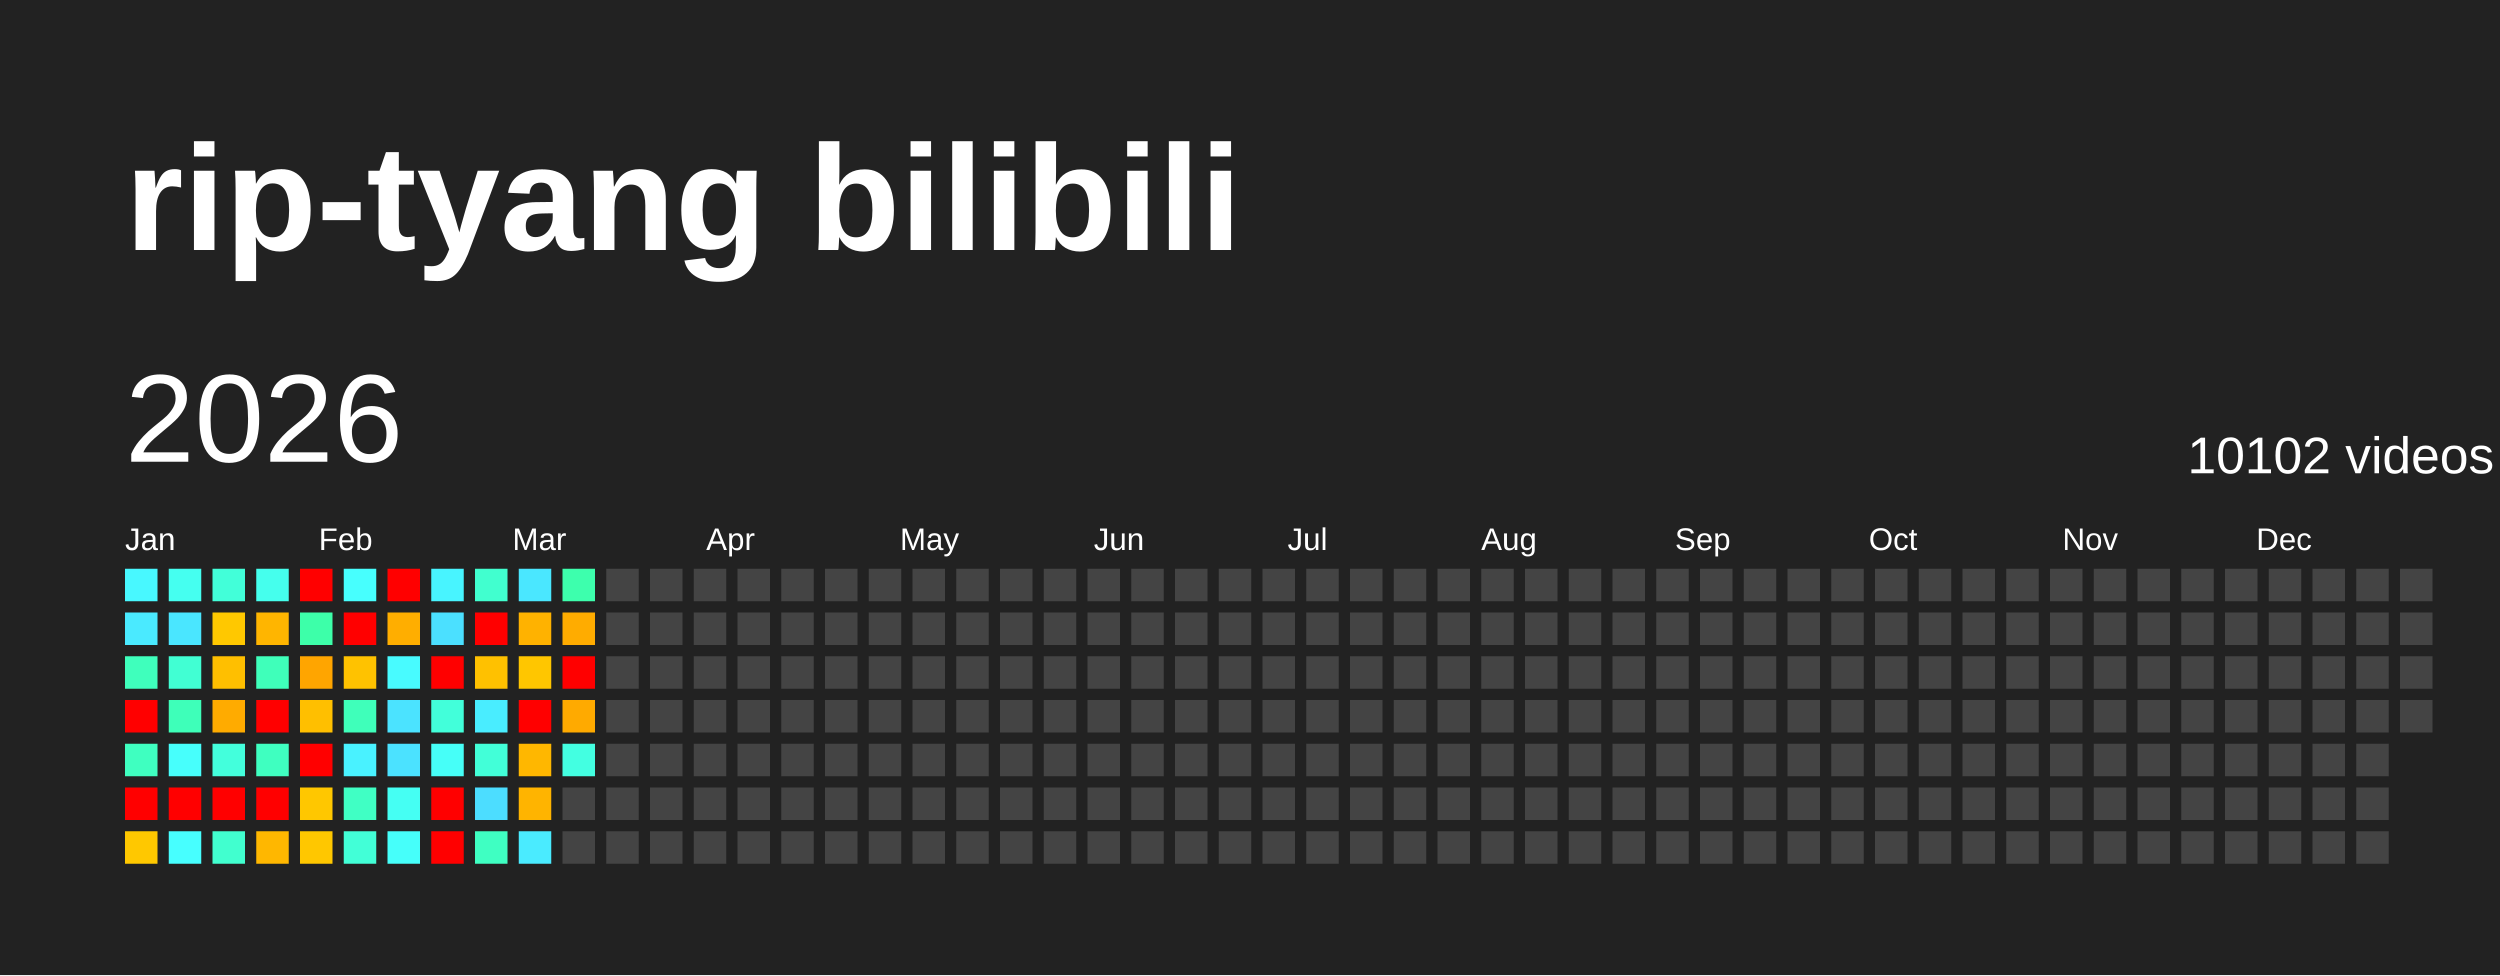
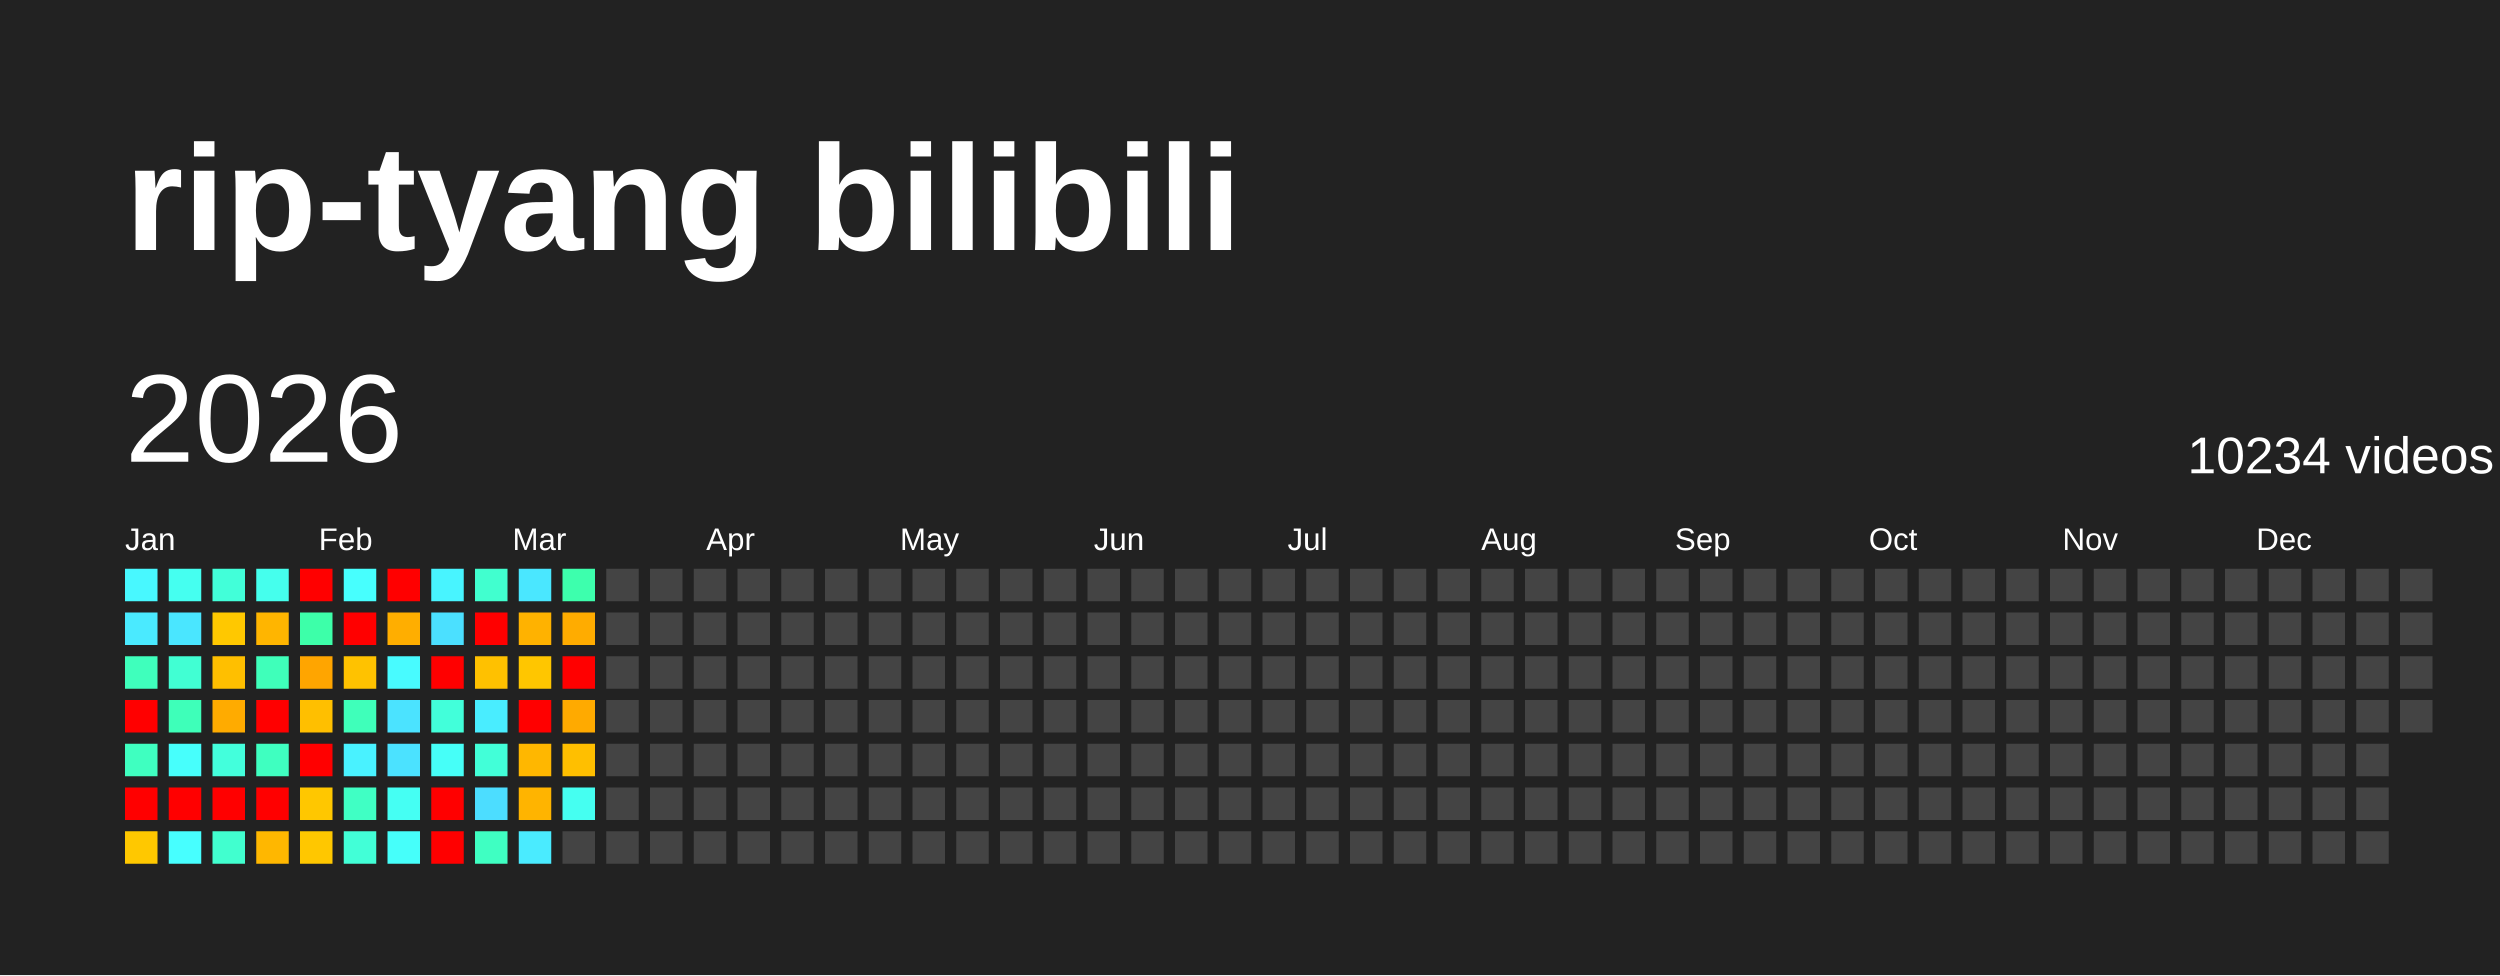
<svg xmlns="http://www.w3.org/2000/svg" baseProfile="full" height="78mm" version="1.1" viewBox="0,0,200,78" width="200mm">
  <defs />
  <rect fill="#222222" height="78" width="200" x="0" y="0" />
  <text fill="#FFFFFF" style="font-size:12px; font-family:Arial; font-weight:bold;" x="10" y="20">rip-tyang bilibili</text>
  <text dominant-baseline="hanging" fill="#FFFFFF" style="font-size:10.0px; font-family:Arial;" x="10" y="30">2026</text>
-   <text dominant-baseline="hanging" fill="#FFFFFF" style="font-size:4.125px; font-family:Arial;" x="175" y="35">10102 videos</text>
+   <text dominant-baseline="hanging" fill="#FFFFFF" style="font-size:4.125px; font-family:Arial;" x="175" y="35">10234 videos</text>
  <text fill="#FFFFFF" style="font-size:2.5px; font-family:Arial" x="10.0" y="44">Jan</text>
  <text fill="#FFFFFF" style="font-size:2.5px; font-family:Arial" x="25.5" y="44">Feb</text>
  <text fill="#FFFFFF" style="font-size:2.5px; font-family:Arial" x="41.0" y="44">Mar</text>
  <text fill="#FFFFFF" style="font-size:2.5px; font-family:Arial" x="56.5" y="44">Apr</text>
  <text fill="#FFFFFF" style="font-size:2.5px; font-family:Arial" x="72.0" y="44">May</text>
  <text fill="#FFFFFF" style="font-size:2.5px; font-family:Arial" x="87.5" y="44">Jun</text>
  <text fill="#FFFFFF" style="font-size:2.5px; font-family:Arial" x="103.0" y="44">Jul</text>
  <text fill="#FFFFFF" style="font-size:2.5px; font-family:Arial" x="118.5" y="44">Aug</text>
  <text fill="#FFFFFF" style="font-size:2.5px; font-family:Arial" x="134.0" y="44">Sep</text>
  <text fill="#FFFFFF" style="font-size:2.5px; font-family:Arial" x="149.5" y="44">Oct</text>
  <text fill="#FFFFFF" style="font-size:2.5px; font-family:Arial" x="165.0" y="44">Nov</text>
  <text fill="#FFFFFF" style="font-size:2.5px; font-family:Arial" x="180.5" y="44">Dec</text>
  <rect fill="#48f8ff" height="2.6" width="2.6" x="10.0" y="45.5" />
  <rect fill="#4aeaff" height="2.6" width="2.6" x="10.0" y="49.0" />
  <rect fill="#3fffbc" height="2.6" width="2.6" x="10.0" y="52.5" />
  <rect fill="red" height="2.6" width="2.6" x="10.0" y="56.0" />
  <rect fill="#3fffc0" height="2.6" width="2.6" x="10.0" y="59.5" />
  <rect fill="red" height="2.6" width="2.6" x="10.0" y="63.0" />
  <rect fill="#ffc800" height="2.6" width="2.6" x="10.0" y="66.5" />
  <rect fill="#45fff0" height="2.6" width="2.6" x="13.5" y="45.5" />
  <rect fill="#4ae6ff" height="2.6" width="2.6" x="13.5" y="49.0" />
  <rect fill="#41ffd3" height="2.6" width="2.6" x="13.5" y="52.5" />
  <rect fill="#3effb9" height="2.6" width="2.6" x="13.5" y="56.0" />
  <rect fill="#47fffc" height="2.6" width="2.6" x="13.5" y="59.5" />
  <rect fill="red" height="2.6" width="2.6" x="13.5" y="63.0" />
  <rect fill="#47ffff" height="2.6" width="2.6" x="13.5" y="66.5" />
  <rect fill="#42ffd9" height="2.6" width="2.6" x="17.0" y="45.5" />
  <rect fill="#ffc800" height="2.6" width="2.6" x="17.0" y="49.0" />
  <rect fill="#ffbf00" height="2.6" width="2.6" x="17.0" y="52.5" />
  <rect fill="#ffab00" height="2.6" width="2.6" x="17.0" y="56.0" />
  <rect fill="#43ffdc" height="2.6" width="2.6" x="17.0" y="59.5" />
  <rect fill="red" height="2.6" width="2.6" x="17.0" y="63.0" />
  <rect fill="#41ffcf" height="2.6" width="2.6" x="17.0" y="66.5" />
  <rect fill="#45ffed" height="2.6" width="2.6" x="20.5" y="45.5" />
  <rect fill="#ffb500" height="2.6" width="2.6" x="20.5" y="49.0" />
  <rect fill="#3fffba" height="2.6" width="2.6" x="20.5" y="52.5" />
  <rect fill="red" height="2.6" width="2.6" x="20.5" y="56.0" />
  <rect fill="#3fffc0" height="2.6" width="2.6" x="20.5" y="59.5" />
  <rect fill="red" height="2.6" width="2.6" x="20.5" y="63.0" />
  <rect fill="#ffb700" height="2.6" width="2.6" x="20.5" y="66.5" />
  <rect fill="red" height="2.6" width="2.6" x="24.0" y="45.5" />
  <rect fill="#3dffa9" height="2.6" width="2.6" x="24.0" y="49.0" />
  <rect fill="#ffa500" height="2.6" width="2.6" x="24.0" y="52.5" />
  <rect fill="#ffbf00" height="2.6" width="2.6" x="24.0" y="56.0" />
  <rect fill="red" height="2.6" width="2.6" x="24.0" y="59.5" />
  <rect fill="#ffc700" height="2.6" width="2.6" x="24.0" y="63.0" />
  <rect fill="#ffc700" height="2.6" width="2.6" x="24.0" y="66.5" />
  <rect fill="#47fffe" height="2.6" width="2.6" x="27.5" y="45.5" />
  <rect fill="red" height="2.6" width="2.6" x="27.5" y="49.0" />
  <rect fill="#ffc200" height="2.6" width="2.6" x="27.5" y="52.5" />
  <rect fill="#3fffba" height="2.6" width="2.6" x="27.5" y="56.0" />
  <rect fill="#49f2ff" height="2.6" width="2.6" x="27.5" y="59.5" />
  <rect fill="#40ffc4" height="2.6" width="2.6" x="27.5" y="63.0" />
  <rect fill="#42ffd7" height="2.6" width="2.6" x="27.5" y="66.5" />
  <rect fill="red" height="2.6" width="2.6" x="31.0" y="45.5" />
  <rect fill="#ffae00" height="2.6" width="2.6" x="31.0" y="49.0" />
  <rect fill="#48fbff" height="2.6" width="2.6" x="31.0" y="52.5" />
  <rect fill="#4be3ff" height="2.6" width="2.6" x="31.0" y="56.0" />
  <rect fill="#4be2ff" height="2.6" width="2.6" x="31.0" y="59.5" />
  <rect fill="#45fff3" height="2.6" width="2.6" x="31.0" y="63.0" />
  <rect fill="#46fffa" height="2.6" width="2.6" x="31.0" y="66.5" />
  <rect fill="#48f4ff" height="2.6" width="2.6" x="34.5" y="45.5" />
  <rect fill="#4be0ff" height="2.6" width="2.6" x="34.5" y="49.0" />
  <rect fill="red" height="2.6" width="2.6" x="34.5" y="52.5" />
  <rect fill="#42ffda" height="2.6" width="2.6" x="34.5" y="56.0" />
  <rect fill="#46fff8" height="2.6" width="2.6" x="34.5" y="59.5" />
  <rect fill="red" height="2.6" width="2.6" x="34.5" y="63.0" />
  <rect fill="red" height="2.6" width="2.6" x="34.5" y="66.5" />
  <rect fill="#41ffcf" height="2.6" width="2.6" x="38.0" y="45.5" />
  <rect fill="red" height="2.6" width="2.6" x="38.0" y="49.0" />
  <rect fill="#ffc100" height="2.6" width="2.6" x="38.0" y="52.5" />
  <rect fill="#49edff" height="2.6" width="2.6" x="38.0" y="56.0" />
  <rect fill="#42ffd8" height="2.6" width="2.6" x="38.0" y="59.5" />
  <rect fill="#4cddff" height="2.6" width="2.6" x="38.0" y="63.0" />
  <rect fill="#3fffc2" height="2.6" width="2.6" x="38.0" y="66.5" />
  <rect fill="#4ae7ff" height="2.6" width="2.6" x="41.5" y="45.5" />
  <rect fill="#ffb200" height="2.6" width="2.6" x="41.5" y="49.0" />
  <rect fill="#ffc600" height="2.6" width="2.6" x="41.5" y="52.5" />
  <rect fill="red" height="2.6" width="2.6" x="41.5" y="56.0" />
  <rect fill="#ffb700" height="2.6" width="2.6" x="41.5" y="59.5" />
  <rect fill="#ffb400" height="2.6" width="2.6" x="41.5" y="63.0" />
  <rect fill="#4aebff" height="2.6" width="2.6" x="41.5" y="66.5" />
  <rect fill="#3dffad" height="2.6" width="2.6" x="45.0" y="45.5" />
  <rect fill="#ffac00" height="2.6" width="2.6" x="45.0" y="49.0" />
  <rect fill="red" height="2.6" width="2.6" x="45.0" y="52.5" />
  <rect fill="#ffaa00" height="2.6" width="2.6" x="45.0" y="56.0" />
-   <rect fill="#43ffe1" height="2.6" width="2.6" x="45.0" y="59.5" />
-   <rect fill="#444444" height="2.6" width="2.6" x="45.0" y="63.0" />
+   <rect fill="#ffbf00" height="2.6" width="2.6" x="45.0" y="59.5" />
+   <rect fill="#45fff1" height="2.6" width="2.6" x="45.0" y="63.0" />
  <rect fill="#444444" height="2.6" width="2.6" x="45.0" y="66.5" />
  <rect fill="#444444" height="2.6" width="2.6" x="48.5" y="45.5" />
  <rect fill="#444444" height="2.6" width="2.6" x="48.5" y="49.0" />
  <rect fill="#444444" height="2.6" width="2.6" x="48.5" y="52.5" />
  <rect fill="#444444" height="2.6" width="2.6" x="48.5" y="56.0" />
  <rect fill="#444444" height="2.6" width="2.6" x="48.5" y="59.5" />
  <rect fill="#444444" height="2.6" width="2.6" x="48.5" y="63.0" />
  <rect fill="#444444" height="2.6" width="2.6" x="48.5" y="66.5" />
  <rect fill="#444444" height="2.6" width="2.6" x="52.0" y="45.5" />
  <rect fill="#444444" height="2.6" width="2.6" x="52.0" y="49.0" />
  <rect fill="#444444" height="2.6" width="2.6" x="52.0" y="52.5" />
  <rect fill="#444444" height="2.6" width="2.6" x="52.0" y="56.0" />
  <rect fill="#444444" height="2.6" width="2.6" x="52.0" y="59.5" />
  <rect fill="#444444" height="2.6" width="2.6" x="52.0" y="63.0" />
  <rect fill="#444444" height="2.6" width="2.6" x="52.0" y="66.5" />
  <rect fill="#444444" height="2.6" width="2.6" x="55.5" y="45.5" />
  <rect fill="#444444" height="2.6" width="2.6" x="55.5" y="49.0" />
  <rect fill="#444444" height="2.6" width="2.6" x="55.5" y="52.5" />
  <rect fill="#444444" height="2.6" width="2.6" x="55.5" y="56.0" />
  <rect fill="#444444" height="2.6" width="2.6" x="55.5" y="59.5" />
  <rect fill="#444444" height="2.6" width="2.6" x="55.5" y="63.0" />
  <rect fill="#444444" height="2.6" width="2.6" x="55.5" y="66.5" />
  <rect fill="#444444" height="2.6" width="2.6" x="59.0" y="45.5" />
  <rect fill="#444444" height="2.6" width="2.6" x="59.0" y="49.0" />
  <rect fill="#444444" height="2.6" width="2.6" x="59.0" y="52.5" />
  <rect fill="#444444" height="2.6" width="2.6" x="59.0" y="56.0" />
  <rect fill="#444444" height="2.6" width="2.6" x="59.0" y="59.5" />
  <rect fill="#444444" height="2.6" width="2.6" x="59.0" y="63.0" />
  <rect fill="#444444" height="2.6" width="2.6" x="59.0" y="66.5" />
  <rect fill="#444444" height="2.6" width="2.6" x="62.5" y="45.5" />
  <rect fill="#444444" height="2.6" width="2.6" x="62.5" y="49.0" />
  <rect fill="#444444" height="2.6" width="2.6" x="62.5" y="52.5" />
  <rect fill="#444444" height="2.6" width="2.6" x="62.5" y="56.0" />
  <rect fill="#444444" height="2.6" width="2.6" x="62.5" y="59.5" />
  <rect fill="#444444" height="2.6" width="2.6" x="62.5" y="63.0" />
  <rect fill="#444444" height="2.6" width="2.6" x="62.5" y="66.5" />
  <rect fill="#444444" height="2.6" width="2.6" x="66.0" y="45.5" />
  <rect fill="#444444" height="2.6" width="2.6" x="66.0" y="49.0" />
  <rect fill="#444444" height="2.6" width="2.6" x="66.0" y="52.5" />
  <rect fill="#444444" height="2.6" width="2.6" x="66.0" y="56.0" />
  <rect fill="#444444" height="2.6" width="2.6" x="66.0" y="59.5" />
  <rect fill="#444444" height="2.6" width="2.6" x="66.0" y="63.0" />
  <rect fill="#444444" height="2.6" width="2.6" x="66.0" y="66.5" />
  <rect fill="#444444" height="2.6" width="2.6" x="69.5" y="45.5" />
  <rect fill="#444444" height="2.6" width="2.6" x="69.5" y="49.0" />
  <rect fill="#444444" height="2.6" width="2.6" x="69.5" y="52.5" />
  <rect fill="#444444" height="2.6" width="2.6" x="69.5" y="56.0" />
  <rect fill="#444444" height="2.6" width="2.6" x="69.5" y="59.5" />
  <rect fill="#444444" height="2.6" width="2.6" x="69.5" y="63.0" />
  <rect fill="#444444" height="2.6" width="2.6" x="69.5" y="66.5" />
  <rect fill="#444444" height="2.6" width="2.6" x="73.0" y="45.5" />
  <rect fill="#444444" height="2.6" width="2.6" x="73.0" y="49.0" />
  <rect fill="#444444" height="2.6" width="2.6" x="73.0" y="52.5" />
  <rect fill="#444444" height="2.6" width="2.6" x="73.0" y="56.0" />
  <rect fill="#444444" height="2.6" width="2.6" x="73.0" y="59.5" />
  <rect fill="#444444" height="2.6" width="2.6" x="73.0" y="63.0" />
  <rect fill="#444444" height="2.6" width="2.6" x="73.0" y="66.5" />
  <rect fill="#444444" height="2.6" width="2.6" x="76.5" y="45.5" />
  <rect fill="#444444" height="2.6" width="2.6" x="76.5" y="49.0" />
  <rect fill="#444444" height="2.6" width="2.6" x="76.5" y="52.5" />
  <rect fill="#444444" height="2.6" width="2.6" x="76.5" y="56.0" />
  <rect fill="#444444" height="2.6" width="2.6" x="76.5" y="59.5" />
  <rect fill="#444444" height="2.6" width="2.6" x="76.5" y="63.0" />
  <rect fill="#444444" height="2.6" width="2.6" x="76.5" y="66.5" />
  <rect fill="#444444" height="2.6" width="2.6" x="80.0" y="45.5" />
  <rect fill="#444444" height="2.6" width="2.6" x="80.0" y="49.0" />
  <rect fill="#444444" height="2.6" width="2.6" x="80.0" y="52.5" />
  <rect fill="#444444" height="2.6" width="2.6" x="80.0" y="56.0" />
  <rect fill="#444444" height="2.6" width="2.6" x="80.0" y="59.5" />
  <rect fill="#444444" height="2.6" width="2.6" x="80.0" y="63.0" />
  <rect fill="#444444" height="2.6" width="2.6" x="80.0" y="66.5" />
  <rect fill="#444444" height="2.6" width="2.6" x="83.5" y="45.5" />
  <rect fill="#444444" height="2.6" width="2.6" x="83.5" y="49.0" />
  <rect fill="#444444" height="2.6" width="2.6" x="83.5" y="52.5" />
  <rect fill="#444444" height="2.6" width="2.6" x="83.5" y="56.0" />
  <rect fill="#444444" height="2.6" width="2.6" x="83.5" y="59.5" />
  <rect fill="#444444" height="2.6" width="2.6" x="83.5" y="63.0" />
  <rect fill="#444444" height="2.6" width="2.6" x="83.5" y="66.5" />
  <rect fill="#444444" height="2.6" width="2.6" x="87.0" y="45.5" />
  <rect fill="#444444" height="2.6" width="2.6" x="87.0" y="49.0" />
  <rect fill="#444444" height="2.6" width="2.6" x="87.0" y="52.5" />
  <rect fill="#444444" height="2.6" width="2.6" x="87.0" y="56.0" />
  <rect fill="#444444" height="2.6" width="2.6" x="87.0" y="59.5" />
  <rect fill="#444444" height="2.6" width="2.6" x="87.0" y="63.0" />
  <rect fill="#444444" height="2.6" width="2.6" x="87.0" y="66.5" />
  <rect fill="#444444" height="2.6" width="2.6" x="90.5" y="45.5" />
  <rect fill="#444444" height="2.6" width="2.6" x="90.5" y="49.0" />
  <rect fill="#444444" height="2.6" width="2.6" x="90.5" y="52.5" />
  <rect fill="#444444" height="2.6" width="2.6" x="90.5" y="56.0" />
  <rect fill="#444444" height="2.6" width="2.6" x="90.5" y="59.5" />
  <rect fill="#444444" height="2.6" width="2.6" x="90.5" y="63.0" />
  <rect fill="#444444" height="2.6" width="2.6" x="90.5" y="66.5" />
  <rect fill="#444444" height="2.6" width="2.6" x="94.0" y="45.5" />
  <rect fill="#444444" height="2.6" width="2.6" x="94.0" y="49.0" />
  <rect fill="#444444" height="2.6" width="2.6" x="94.0" y="52.5" />
  <rect fill="#444444" height="2.6" width="2.6" x="94.0" y="56.0" />
  <rect fill="#444444" height="2.6" width="2.6" x="94.0" y="59.5" />
  <rect fill="#444444" height="2.6" width="2.6" x="94.0" y="63.0" />
  <rect fill="#444444" height="2.6" width="2.6" x="94.0" y="66.5" />
  <rect fill="#444444" height="2.6" width="2.6" x="97.5" y="45.5" />
  <rect fill="#444444" height="2.6" width="2.6" x="97.5" y="49.0" />
  <rect fill="#444444" height="2.6" width="2.6" x="97.5" y="52.5" />
  <rect fill="#444444" height="2.6" width="2.6" x="97.5" y="56.0" />
  <rect fill="#444444" height="2.6" width="2.6" x="97.5" y="59.5" />
  <rect fill="#444444" height="2.6" width="2.6" x="97.5" y="63.0" />
  <rect fill="#444444" height="2.6" width="2.6" x="97.5" y="66.5" />
  <rect fill="#444444" height="2.6" width="2.6" x="101.0" y="45.5" />
  <rect fill="#444444" height="2.6" width="2.6" x="101.0" y="49.0" />
  <rect fill="#444444" height="2.6" width="2.6" x="101.0" y="52.5" />
  <rect fill="#444444" height="2.6" width="2.6" x="101.0" y="56.0" />
  <rect fill="#444444" height="2.6" width="2.6" x="101.0" y="59.5" />
  <rect fill="#444444" height="2.6" width="2.6" x="101.0" y="63.0" />
  <rect fill="#444444" height="2.6" width="2.6" x="101.0" y="66.5" />
  <rect fill="#444444" height="2.6" width="2.6" x="104.5" y="45.5" />
  <rect fill="#444444" height="2.6" width="2.6" x="104.5" y="49.0" />
  <rect fill="#444444" height="2.6" width="2.6" x="104.5" y="52.5" />
  <rect fill="#444444" height="2.6" width="2.6" x="104.5" y="56.0" />
  <rect fill="#444444" height="2.6" width="2.6" x="104.5" y="59.5" />
  <rect fill="#444444" height="2.6" width="2.6" x="104.5" y="63.0" />
  <rect fill="#444444" height="2.6" width="2.6" x="104.5" y="66.5" />
  <rect fill="#444444" height="2.6" width="2.6" x="108.0" y="45.5" />
  <rect fill="#444444" height="2.6" width="2.6" x="108.0" y="49.0" />
  <rect fill="#444444" height="2.6" width="2.6" x="108.0" y="52.5" />
  <rect fill="#444444" height="2.6" width="2.6" x="108.0" y="56.0" />
  <rect fill="#444444" height="2.6" width="2.6" x="108.0" y="59.5" />
  <rect fill="#444444" height="2.6" width="2.6" x="108.0" y="63.0" />
  <rect fill="#444444" height="2.6" width="2.6" x="108.0" y="66.5" />
  <rect fill="#444444" height="2.6" width="2.6" x="111.5" y="45.5" />
  <rect fill="#444444" height="2.6" width="2.6" x="111.5" y="49.0" />
  <rect fill="#444444" height="2.6" width="2.6" x="111.5" y="52.5" />
  <rect fill="#444444" height="2.6" width="2.6" x="111.5" y="56.0" />
  <rect fill="#444444" height="2.6" width="2.6" x="111.5" y="59.5" />
  <rect fill="#444444" height="2.6" width="2.6" x="111.5" y="63.0" />
  <rect fill="#444444" height="2.6" width="2.6" x="111.5" y="66.5" />
  <rect fill="#444444" height="2.6" width="2.6" x="115.0" y="45.5" />
  <rect fill="#444444" height="2.6" width="2.6" x="115.0" y="49.0" />
  <rect fill="#444444" height="2.6" width="2.6" x="115.0" y="52.5" />
  <rect fill="#444444" height="2.6" width="2.6" x="115.0" y="56.0" />
  <rect fill="#444444" height="2.6" width="2.6" x="115.0" y="59.5" />
  <rect fill="#444444" height="2.6" width="2.6" x="115.0" y="63.0" />
  <rect fill="#444444" height="2.6" width="2.6" x="115.0" y="66.5" />
  <rect fill="#444444" height="2.6" width="2.6" x="118.5" y="45.5" />
  <rect fill="#444444" height="2.6" width="2.6" x="118.5" y="49.0" />
  <rect fill="#444444" height="2.6" width="2.6" x="118.5" y="52.5" />
  <rect fill="#444444" height="2.6" width="2.6" x="118.5" y="56.0" />
  <rect fill="#444444" height="2.6" width="2.6" x="118.5" y="59.5" />
  <rect fill="#444444" height="2.6" width="2.6" x="118.5" y="63.0" />
  <rect fill="#444444" height="2.6" width="2.6" x="118.5" y="66.5" />
  <rect fill="#444444" height="2.6" width="2.6" x="122.0" y="45.5" />
  <rect fill="#444444" height="2.6" width="2.6" x="122.0" y="49.0" />
  <rect fill="#444444" height="2.6" width="2.6" x="122.0" y="52.5" />
  <rect fill="#444444" height="2.6" width="2.6" x="122.0" y="56.0" />
  <rect fill="#444444" height="2.6" width="2.6" x="122.0" y="59.5" />
  <rect fill="#444444" height="2.6" width="2.6" x="122.0" y="63.0" />
  <rect fill="#444444" height="2.6" width="2.6" x="122.0" y="66.5" />
  <rect fill="#444444" height="2.6" width="2.6" x="125.5" y="45.5" />
  <rect fill="#444444" height="2.6" width="2.6" x="125.5" y="49.0" />
  <rect fill="#444444" height="2.6" width="2.6" x="125.5" y="52.5" />
  <rect fill="#444444" height="2.6" width="2.6" x="125.5" y="56.0" />
  <rect fill="#444444" height="2.6" width="2.6" x="125.5" y="59.5" />
  <rect fill="#444444" height="2.6" width="2.6" x="125.5" y="63.0" />
  <rect fill="#444444" height="2.6" width="2.6" x="125.5" y="66.5" />
  <rect fill="#444444" height="2.6" width="2.6" x="129.0" y="45.5" />
  <rect fill="#444444" height="2.6" width="2.6" x="129.0" y="49.0" />
  <rect fill="#444444" height="2.6" width="2.6" x="129.0" y="52.5" />
  <rect fill="#444444" height="2.6" width="2.6" x="129.0" y="56.0" />
  <rect fill="#444444" height="2.6" width="2.6" x="129.0" y="59.5" />
  <rect fill="#444444" height="2.6" width="2.6" x="129.0" y="63.0" />
  <rect fill="#444444" height="2.6" width="2.6" x="129.0" y="66.5" />
  <rect fill="#444444" height="2.6" width="2.6" x="132.5" y="45.5" />
  <rect fill="#444444" height="2.6" width="2.6" x="132.5" y="49.0" />
  <rect fill="#444444" height="2.6" width="2.6" x="132.5" y="52.5" />
  <rect fill="#444444" height="2.6" width="2.6" x="132.5" y="56.0" />
  <rect fill="#444444" height="2.6" width="2.6" x="132.5" y="59.5" />
  <rect fill="#444444" height="2.6" width="2.6" x="132.5" y="63.0" />
  <rect fill="#444444" height="2.6" width="2.6" x="132.5" y="66.5" />
  <rect fill="#444444" height="2.6" width="2.6" x="136.0" y="45.5" />
  <rect fill="#444444" height="2.6" width="2.6" x="136.0" y="49.0" />
  <rect fill="#444444" height="2.6" width="2.6" x="136.0" y="52.5" />
  <rect fill="#444444" height="2.6" width="2.6" x="136.0" y="56.0" />
  <rect fill="#444444" height="2.6" width="2.6" x="136.0" y="59.5" />
  <rect fill="#444444" height="2.6" width="2.6" x="136.0" y="63.0" />
  <rect fill="#444444" height="2.6" width="2.6" x="136.0" y="66.5" />
  <rect fill="#444444" height="2.6" width="2.6" x="139.5" y="45.5" />
  <rect fill="#444444" height="2.6" width="2.6" x="139.5" y="49.0" />
  <rect fill="#444444" height="2.6" width="2.6" x="139.5" y="52.5" />
  <rect fill="#444444" height="2.6" width="2.6" x="139.5" y="56.0" />
  <rect fill="#444444" height="2.6" width="2.6" x="139.5" y="59.5" />
  <rect fill="#444444" height="2.6" width="2.6" x="139.5" y="63.0" />
  <rect fill="#444444" height="2.6" width="2.6" x="139.5" y="66.5" />
  <rect fill="#444444" height="2.6" width="2.6" x="143.0" y="45.5" />
  <rect fill="#444444" height="2.6" width="2.6" x="143.0" y="49.0" />
  <rect fill="#444444" height="2.6" width="2.6" x="143.0" y="52.5" />
  <rect fill="#444444" height="2.6" width="2.6" x="143.0" y="56.0" />
  <rect fill="#444444" height="2.6" width="2.6" x="143.0" y="59.5" />
  <rect fill="#444444" height="2.6" width="2.6" x="143.0" y="63.0" />
  <rect fill="#444444" height="2.6" width="2.6" x="143.0" y="66.5" />
  <rect fill="#444444" height="2.6" width="2.6" x="146.5" y="45.5" />
  <rect fill="#444444" height="2.6" width="2.6" x="146.5" y="49.0" />
  <rect fill="#444444" height="2.6" width="2.6" x="146.5" y="52.5" />
  <rect fill="#444444" height="2.6" width="2.6" x="146.5" y="56.0" />
  <rect fill="#444444" height="2.6" width="2.6" x="146.5" y="59.5" />
  <rect fill="#444444" height="2.6" width="2.6" x="146.5" y="63.0" />
  <rect fill="#444444" height="2.6" width="2.6" x="146.5" y="66.5" />
  <rect fill="#444444" height="2.6" width="2.6" x="150.0" y="45.5" />
  <rect fill="#444444" height="2.6" width="2.6" x="150.0" y="49.0" />
  <rect fill="#444444" height="2.6" width="2.6" x="150.0" y="52.5" />
  <rect fill="#444444" height="2.6" width="2.6" x="150.0" y="56.0" />
  <rect fill="#444444" height="2.6" width="2.6" x="150.0" y="59.5" />
  <rect fill="#444444" height="2.6" width="2.6" x="150.0" y="63.0" />
  <rect fill="#444444" height="2.6" width="2.6" x="150.0" y="66.5" />
  <rect fill="#444444" height="2.6" width="2.6" x="153.5" y="45.5" />
  <rect fill="#444444" height="2.6" width="2.6" x="153.5" y="49.0" />
  <rect fill="#444444" height="2.6" width="2.6" x="153.5" y="52.5" />
  <rect fill="#444444" height="2.6" width="2.6" x="153.5" y="56.0" />
  <rect fill="#444444" height="2.6" width="2.6" x="153.5" y="59.5" />
  <rect fill="#444444" height="2.6" width="2.6" x="153.5" y="63.0" />
  <rect fill="#444444" height="2.6" width="2.6" x="153.5" y="66.5" />
  <rect fill="#444444" height="2.6" width="2.6" x="157.0" y="45.5" />
  <rect fill="#444444" height="2.6" width="2.6" x="157.0" y="49.0" />
  <rect fill="#444444" height="2.6" width="2.6" x="157.0" y="52.5" />
  <rect fill="#444444" height="2.6" width="2.6" x="157.0" y="56.0" />
  <rect fill="#444444" height="2.6" width="2.6" x="157.0" y="59.5" />
  <rect fill="#444444" height="2.6" width="2.6" x="157.0" y="63.0" />
  <rect fill="#444444" height="2.6" width="2.6" x="157.0" y="66.5" />
  <rect fill="#444444" height="2.6" width="2.6" x="160.5" y="45.5" />
  <rect fill="#444444" height="2.6" width="2.6" x="160.5" y="49.0" />
  <rect fill="#444444" height="2.6" width="2.6" x="160.5" y="52.5" />
  <rect fill="#444444" height="2.6" width="2.6" x="160.5" y="56.0" />
  <rect fill="#444444" height="2.6" width="2.6" x="160.5" y="59.5" />
  <rect fill="#444444" height="2.6" width="2.6" x="160.5" y="63.0" />
  <rect fill="#444444" height="2.6" width="2.6" x="160.5" y="66.5" />
  <rect fill="#444444" height="2.6" width="2.6" x="164.0" y="45.5" />
  <rect fill="#444444" height="2.6" width="2.6" x="164.0" y="49.0" />
  <rect fill="#444444" height="2.6" width="2.6" x="164.0" y="52.5" />
  <rect fill="#444444" height="2.6" width="2.6" x="164.0" y="56.0" />
  <rect fill="#444444" height="2.6" width="2.6" x="164.0" y="59.5" />
  <rect fill="#444444" height="2.6" width="2.6" x="164.0" y="63.0" />
  <rect fill="#444444" height="2.6" width="2.6" x="164.0" y="66.5" />
  <rect fill="#444444" height="2.6" width="2.6" x="167.5" y="45.5" />
  <rect fill="#444444" height="2.6" width="2.6" x="167.5" y="49.0" />
  <rect fill="#444444" height="2.6" width="2.6" x="167.5" y="52.5" />
  <rect fill="#444444" height="2.6" width="2.6" x="167.5" y="56.0" />
  <rect fill="#444444" height="2.6" width="2.6" x="167.5" y="59.5" />
  <rect fill="#444444" height="2.6" width="2.6" x="167.5" y="63.0" />
  <rect fill="#444444" height="2.6" width="2.6" x="167.5" y="66.5" />
  <rect fill="#444444" height="2.6" width="2.6" x="171.0" y="45.5" />
  <rect fill="#444444" height="2.6" width="2.6" x="171.0" y="49.0" />
  <rect fill="#444444" height="2.6" width="2.6" x="171.0" y="52.5" />
  <rect fill="#444444" height="2.6" width="2.6" x="171.0" y="56.0" />
  <rect fill="#444444" height="2.6" width="2.6" x="171.0" y="59.5" />
  <rect fill="#444444" height="2.6" width="2.6" x="171.0" y="63.0" />
  <rect fill="#444444" height="2.6" width="2.6" x="171.0" y="66.5" />
  <rect fill="#444444" height="2.6" width="2.6" x="174.5" y="45.5" />
  <rect fill="#444444" height="2.6" width="2.6" x="174.5" y="49.0" />
  <rect fill="#444444" height="2.6" width="2.6" x="174.5" y="52.5" />
  <rect fill="#444444" height="2.6" width="2.6" x="174.5" y="56.0" />
  <rect fill="#444444" height="2.6" width="2.6" x="174.5" y="59.5" />
  <rect fill="#444444" height="2.6" width="2.6" x="174.5" y="63.0" />
  <rect fill="#444444" height="2.6" width="2.6" x="174.5" y="66.5" />
  <rect fill="#444444" height="2.6" width="2.6" x="178.0" y="45.5" />
  <rect fill="#444444" height="2.6" width="2.6" x="178.0" y="49.0" />
  <rect fill="#444444" height="2.6" width="2.6" x="178.0" y="52.5" />
  <rect fill="#444444" height="2.6" width="2.6" x="178.0" y="56.0" />
  <rect fill="#444444" height="2.6" width="2.6" x="178.0" y="59.5" />
  <rect fill="#444444" height="2.6" width="2.6" x="178.0" y="63.0" />
  <rect fill="#444444" height="2.6" width="2.6" x="178.0" y="66.5" />
  <rect fill="#444444" height="2.6" width="2.6" x="181.5" y="45.5" />
  <rect fill="#444444" height="2.6" width="2.6" x="181.5" y="49.0" />
  <rect fill="#444444" height="2.6" width="2.6" x="181.5" y="52.5" />
  <rect fill="#444444" height="2.6" width="2.6" x="181.5" y="56.0" />
  <rect fill="#444444" height="2.6" width="2.6" x="181.5" y="59.5" />
  <rect fill="#444444" height="2.6" width="2.6" x="181.5" y="63.0" />
  <rect fill="#444444" height="2.6" width="2.6" x="181.5" y="66.5" />
  <rect fill="#444444" height="2.6" width="2.6" x="185.0" y="45.5" />
  <rect fill="#444444" height="2.6" width="2.6" x="185.0" y="49.0" />
  <rect fill="#444444" height="2.6" width="2.6" x="185.0" y="52.5" />
  <rect fill="#444444" height="2.6" width="2.6" x="185.0" y="56.0" />
  <rect fill="#444444" height="2.6" width="2.6" x="185.0" y="59.5" />
  <rect fill="#444444" height="2.6" width="2.6" x="185.0" y="63.0" />
  <rect fill="#444444" height="2.6" width="2.6" x="185.0" y="66.5" />
  <rect fill="#444444" height="2.6" width="2.6" x="188.5" y="45.5" />
  <rect fill="#444444" height="2.6" width="2.6" x="188.5" y="49.0" />
  <rect fill="#444444" height="2.6" width="2.6" x="188.5" y="52.5" />
  <rect fill="#444444" height="2.6" width="2.6" x="188.5" y="56.0" />
  <rect fill="#444444" height="2.6" width="2.6" x="188.5" y="59.5" />
  <rect fill="#444444" height="2.6" width="2.6" x="188.5" y="63.0" />
  <rect fill="#444444" height="2.6" width="2.6" x="188.5" y="66.5" />
  <rect fill="#444444" height="2.6" width="2.6" x="192.0" y="45.5" />
  <rect fill="#444444" height="2.6" width="2.6" x="192.0" y="49.0" />
  <rect fill="#444444" height="2.6" width="2.6" x="192.0" y="52.5" />
  <rect fill="#444444" height="2.6" width="2.6" x="192.0" y="56.0" />
</svg>
